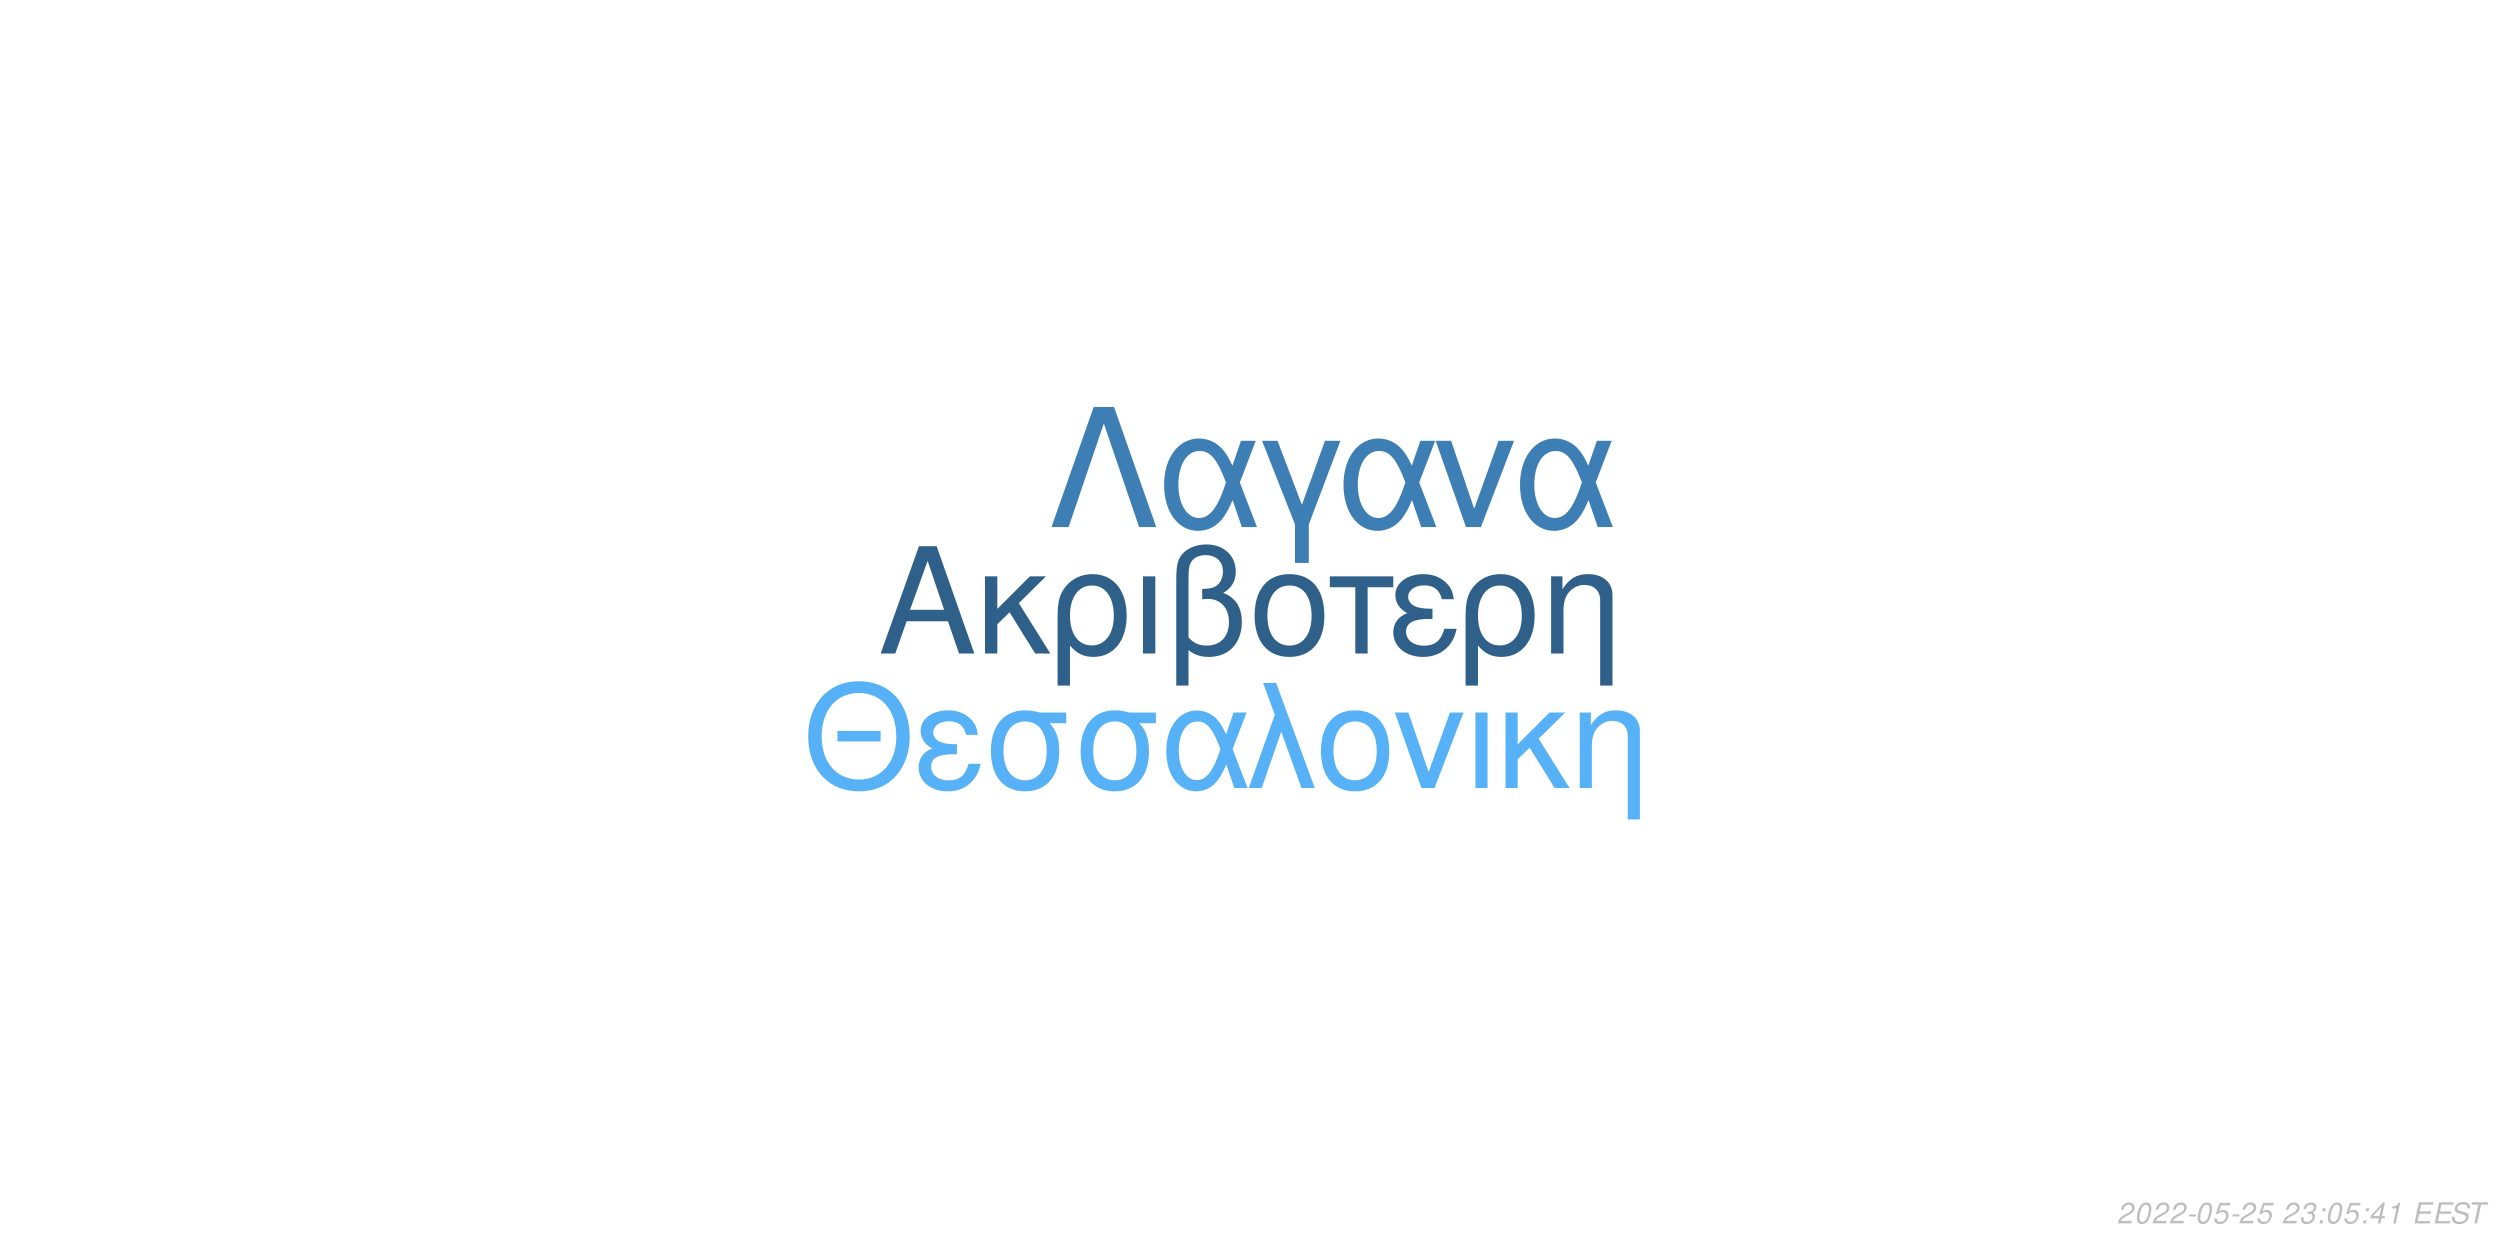
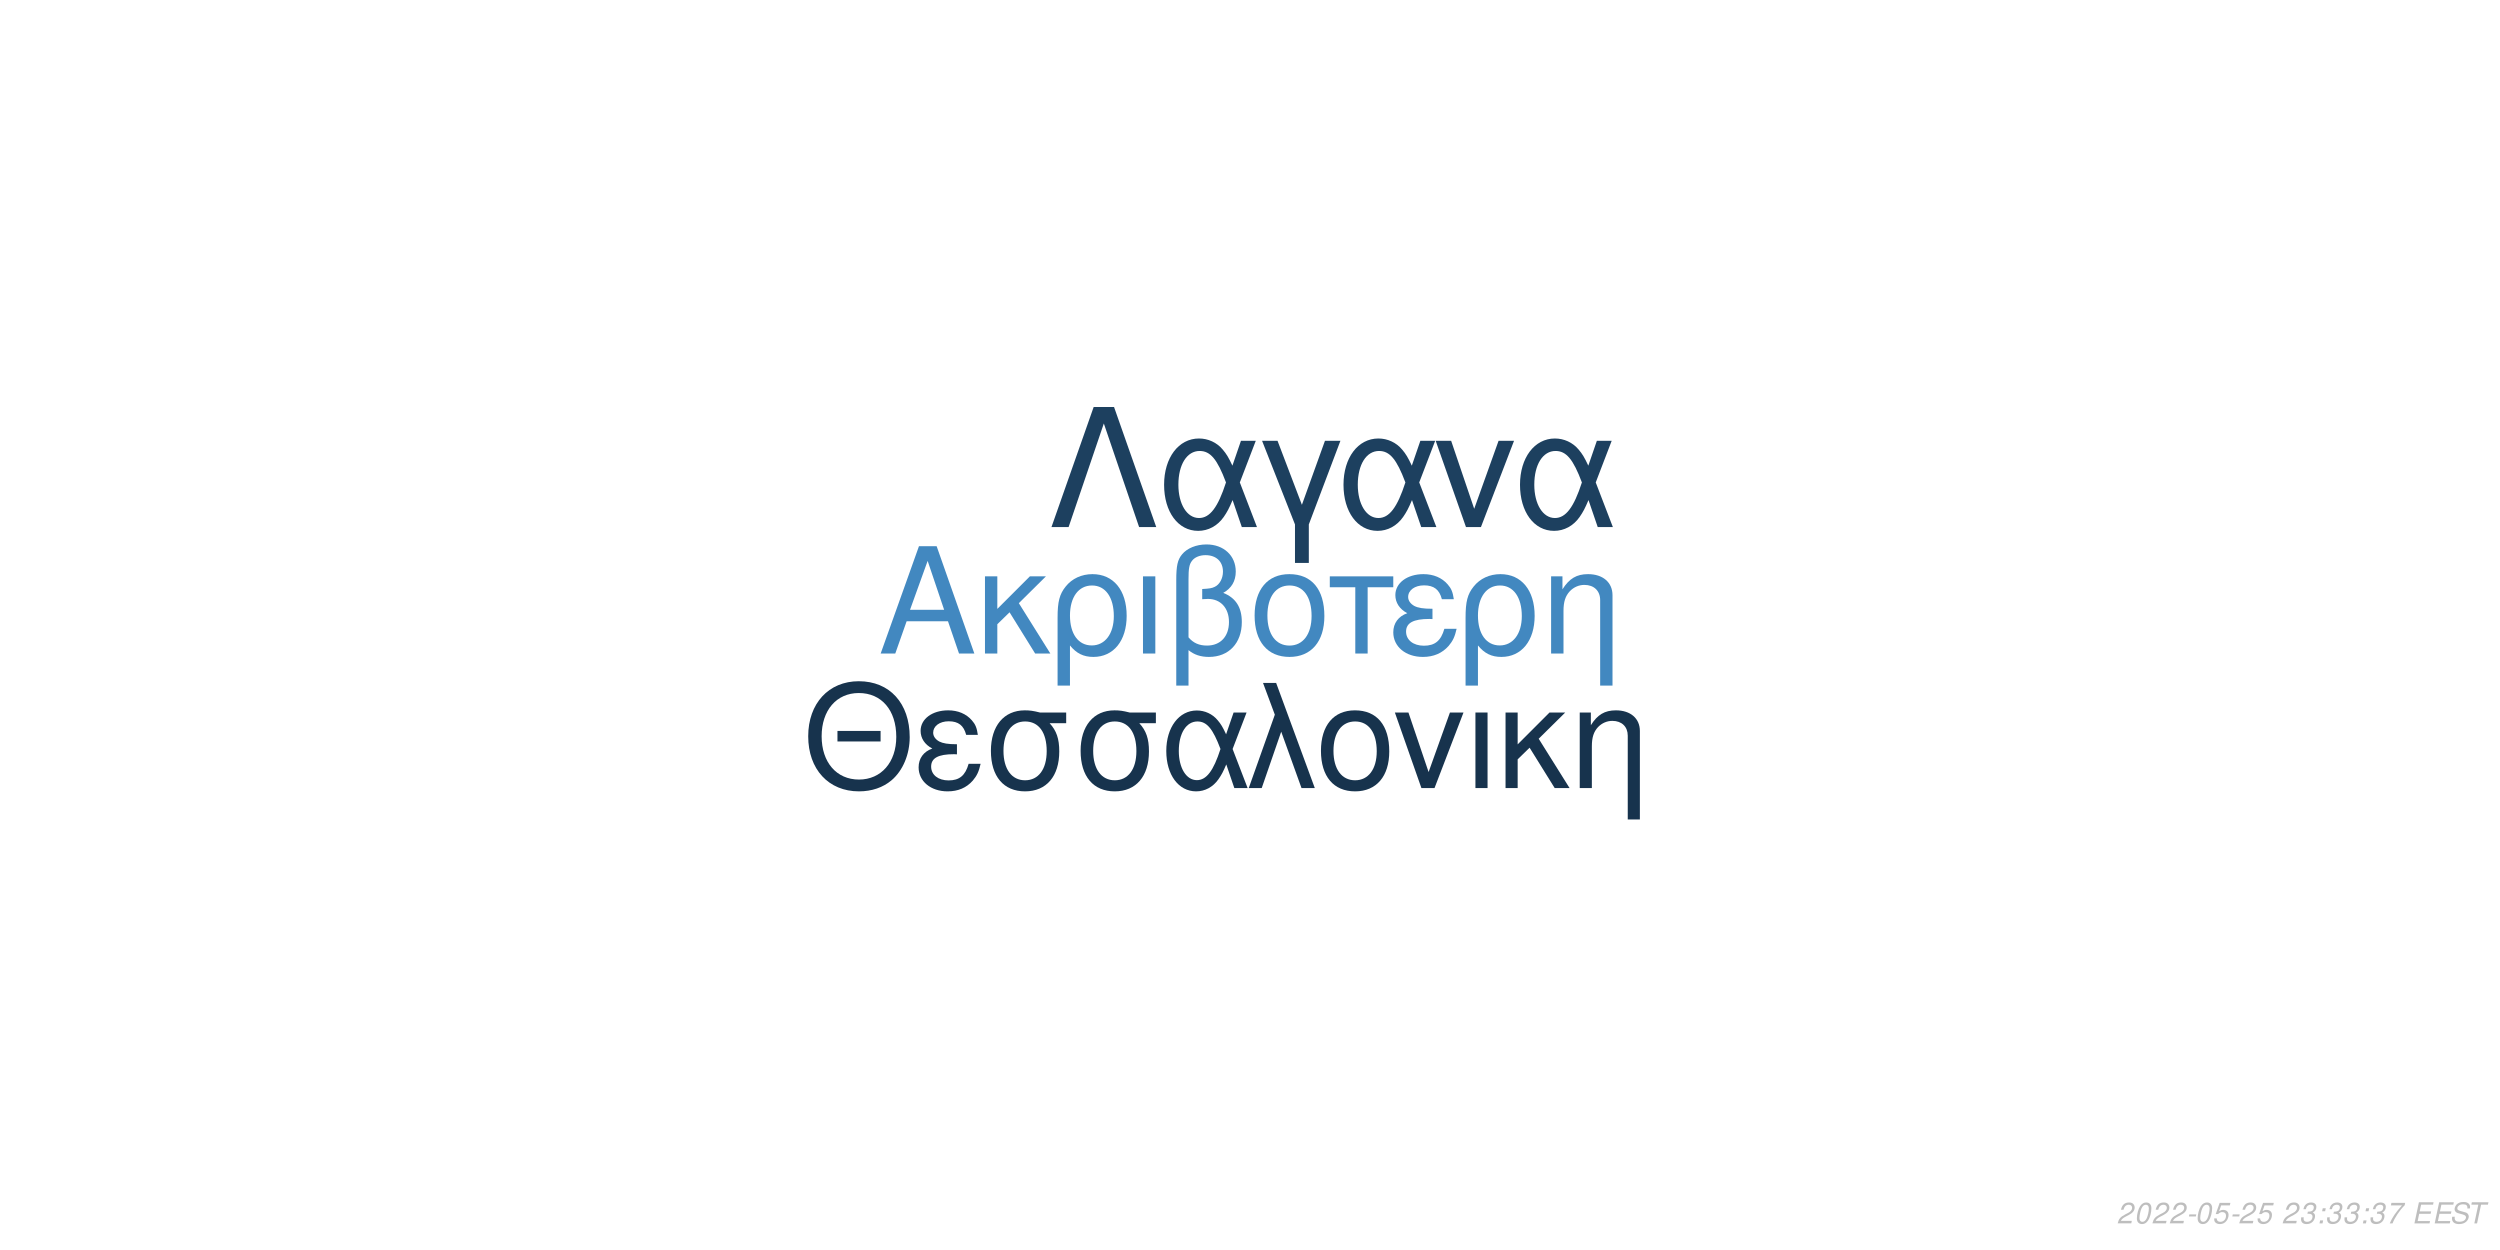
<svg xmlns="http://www.w3.org/2000/svg" xmlns:xlink="http://www.w3.org/1999/xlink" width="864pt" height="432pt" viewBox="0 0 864 432" version="1.1">
  <defs>
    <g>
      <symbol overflow="visible" id="glyph0-0">
        <path style="stroke:none;" d="" />
      </symbol>
      <symbol overflow="visible" id="glyph0-1">
        <path style="stroke:none;" d="M 24.125 -11.141 L 27.938 0 L 33.234 0 L 20.203 -37.094 L 14.094 -37.094 L 0.859 0 L 5.906 0 L 9.828 -11.141 Z M 22.797 -15.109 L 11 -15.109 L 17.094 -32.016 Z M 22.797 -15.109 " />
      </symbol>
      <symbol overflow="visible" id="glyph0-2">
        <path style="stroke:none;" d="M 7.172 -15.422 L 7.172 -26.672 L 2.906 -26.672 L 2.906 0 L 7.172 0 L 7.172 -10.125 L 11.406 -14.25 L 20.25 0 L 25.5 0 L 14.609 -17.406 L 23.969 -26.672 L 18.422 -26.672 Z M 7.172 -15.422 " />
      </symbol>
      <symbol overflow="visible" id="glyph0-3">
        <path style="stroke:none;" d="M 3 11.094 L 7.281 11.094 L 7.281 -2.797 C 9.516 -0.047 11.953 1.172 15.375 1.172 C 22.344 1.172 26.875 -4.422 26.875 -13.031 C 26.875 -21.891 22.297 -27.438 15.062 -27.438 C 11.297 -27.438 7.984 -25.906 5.797 -23.156 C 3.672 -20.516 3 -17.969 3 -12.359 Z M 14.906 -23.516 C 19.547 -23.516 22.438 -19.438 22.438 -12.922 C 22.438 -6.812 19.391 -2.797 14.812 -2.797 C 10.172 -2.797 7.281 -6.766 7.281 -13.125 C 7.281 -19.484 10.234 -23.516 14.906 -23.516 Z M 14.906 -23.516 " />
      </symbol>
      <symbol overflow="visible" id="glyph0-4">
        <path style="stroke:none;" d="M 3.516 0 L 7.781 0 L 7.781 -26.672 L 3.516 -26.672 Z M 3.516 0 " />
      </symbol>
      <symbol overflow="visible" id="glyph0-5">
        <path style="stroke:none;" d="M 4.016 11.094 L 8.25 11.094 L 8.25 -1.172 C 10.172 0.406 12.422 1.172 15.312 1.172 C 22.188 1.172 26.672 -3.609 26.672 -10.891 C 26.672 -15.984 24.578 -19.234 20.25 -20.969 C 23.109 -22.547 24.578 -25.031 24.578 -28.344 C 24.578 -33.844 20.406 -37.703 14.453 -37.703 C 10.938 -37.703 7.734 -36.391 6 -34.25 C 4.484 -32.422 4.016 -30.328 4.016 -25.391 Z M 8.25 -25.656 C 8.25 -29.359 8.5 -30.844 9.469 -32.062 C 10.375 -33.281 12.156 -34 14.094 -34 C 17.812 -34 20.156 -31.812 20.156 -28.297 C 20.156 -25.953 18.984 -23.812 17.297 -23.047 C 16.281 -22.547 15.469 -22.438 12.984 -22.297 L 12.984 -18.781 C 13.734 -18.828 14.344 -18.875 14.969 -18.875 C 19.344 -18.875 22.234 -15.719 22.234 -10.891 C 22.234 -5.906 19.281 -2.75 14.656 -2.75 C 11.953 -2.75 9.922 -3.609 8.25 -5.594 Z M 8.25 -25.656 " />
      </symbol>
      <symbol overflow="visible" id="glyph0-6">
        <path style="stroke:none;" d="M 14.094 -27.438 C 6.562 -27.438 2.094 -22.094 2.094 -13.125 C 2.094 -4.125 6.562 1.172 14.141 1.172 C 21.672 1.172 26.203 -4.172 26.203 -12.922 C 26.203 -22.188 21.828 -27.438 14.094 -27.438 Z M 14.141 -23.516 C 18.938 -23.516 21.781 -19.594 21.781 -12.984 C 21.781 -6.672 18.828 -2.75 14.141 -2.75 C 9.422 -2.75 6.516 -6.672 6.516 -13.125 C 6.516 -19.594 9.422 -23.516 14.141 -23.516 Z M 14.141 -23.516 " />
      </symbol>
      <symbol overflow="visible" id="glyph0-7">
        <path style="stroke:none;" d="M 7.891 0 L 12.156 0 L 12.156 -22.906 L 21.016 -22.906 L 21.016 -26.672 L -0.922 -26.672 L -0.922 -22.906 L 7.891 -22.906 Z M 7.891 0 " />
      </symbol>
      <symbol overflow="visible" id="glyph0-8">
        <path style="stroke:none;" d="M 14.562 -15.469 C 11.344 -15.469 9.562 -15.781 8.297 -16.438 C 6.922 -17.203 6.156 -18.328 6.156 -19.547 C 6.156 -21.891 8.453 -23.562 11.656 -23.562 C 15.062 -23.562 16.953 -22.094 17.812 -18.781 L 21.938 -18.781 C 21.578 -21.266 21.062 -22.5 19.797 -23.922 C 17.812 -26.203 14.906 -27.438 11.453 -27.438 C 5.797 -27.438 1.734 -24.375 1.734 -20.203 C 1.734 -17.609 3.156 -15.375 5.859 -13.938 C 2.797 -12.875 1.016 -10.484 1.016 -7.328 C 1.016 -2.391 5.297 1.172 11.25 1.172 C 14.969 1.172 17.906 -0.109 20.156 -2.641 C 21.578 -4.328 22.297 -5.797 22.906 -8.547 L 18.672 -8.547 C 17.5 -4.422 15.422 -2.703 11.609 -2.703 C 7.938 -2.703 5.438 -4.688 5.438 -7.578 C 5.438 -10.578 7.938 -11.953 13.484 -11.953 C 13.641 -11.953 14.094 -11.953 14.562 -11.906 Z M 14.562 -15.469 " />
      </symbol>
      <symbol overflow="visible" id="glyph0-9">
        <path style="stroke:none;" d="M 3.562 -26.672 L 3.562 0 L 7.844 0 L 7.844 -14.703 C 7.844 -17.906 8.5 -19.891 10.031 -21.531 C 11.406 -22.953 13.188 -23.719 15.062 -23.719 C 18.375 -23.719 20.516 -21.672 20.516 -18.469 L 20.516 11.094 L 24.781 11.094 L 24.781 -20.156 C 24.781 -24.578 21.469 -27.438 16.328 -27.438 C 12.359 -27.438 9.828 -25.906 7.484 -22.188 L 7.484 -26.672 Z M 3.562 -26.672 " />
      </symbol>
      <symbol overflow="visible" id="glyph1-0">
        <path style="stroke:none;" d="" />
      </symbol>
      <symbol overflow="visible" id="glyph1-1">
        <path style="stroke:none;" d="M 26.859 -19.734 L 11.953 -19.734 L 11.953 -16.094 L 26.859 -16.094 Z M 19.328 -36.922 C 8.922 -36.922 1.844 -29.25 1.844 -17.891 C 1.844 -6.484 8.875 1.141 19.391 1.141 C 23.812 1.141 27.703 -0.203 30.641 -2.688 C 34.578 -6.031 36.922 -11.656 36.922 -17.594 C 36.922 -29.297 30 -36.922 19.328 -36.922 Z M 19.328 -32.844 C 27.203 -32.844 32.281 -26.906 32.281 -17.688 C 32.281 -8.922 27.062 -2.938 19.391 -2.938 C 11.609 -2.938 6.484 -8.922 6.484 -17.891 C 6.484 -26.859 11.609 -32.844 19.328 -32.844 Z M 19.328 -32.844 " />
      </symbol>
      <symbol overflow="visible" id="glyph1-2">
        <path style="stroke:none;" d="M 14.25 -15.141 C 11.109 -15.141 9.375 -15.453 8.125 -16.094 C 6.781 -16.844 6.031 -17.938 6.031 -19.141 C 6.031 -21.422 8.266 -23.078 11.406 -23.078 C 14.75 -23.078 16.594 -21.625 17.438 -18.391 L 21.469 -18.391 C 21.125 -20.828 20.625 -22.031 19.391 -23.422 C 17.438 -25.656 14.594 -26.859 11.219 -26.859 C 5.688 -26.859 1.688 -23.875 1.688 -19.781 C 1.688 -17.234 3.094 -15.047 5.734 -13.656 C 2.734 -12.609 1 -10.266 1 -7.172 C 1 -2.344 5.188 1.141 11.016 1.141 C 14.656 1.141 17.547 -0.094 19.734 -2.594 C 21.125 -4.234 21.828 -5.688 22.422 -8.375 L 18.281 -8.375 C 17.141 -4.328 15.094 -2.641 11.359 -2.641 C 7.766 -2.641 5.328 -4.578 5.328 -7.422 C 5.328 -10.359 7.766 -11.703 13.203 -11.703 C 13.359 -11.703 13.797 -11.703 14.25 -11.656 Z M 14.25 -15.141 " />
      </symbol>
      <symbol overflow="visible" id="glyph1-3">
        <path style="stroke:none;" d="M 29 -26.109 L 19.938 -26.109 C 17.594 -26.703 16.438 -26.859 14.703 -26.859 C 7.469 -26.859 2.984 -21.469 2.984 -12.859 C 2.984 -4.031 7.375 1.141 14.797 1.141 C 22.172 1.141 26.609 -4.078 26.609 -12.656 C 26.609 -17.047 25.656 -19.828 23.266 -22.422 L 29 -22.422 Z M 14.797 -23.016 C 19.531 -23.016 22.266 -19.234 22.266 -12.75 C 22.266 -6.531 19.438 -2.688 14.797 -2.688 C 10.172 -2.688 7.328 -6.531 7.328 -12.859 C 7.328 -19.188 10.172 -23.016 14.797 -23.016 Z M 14.797 -23.016 " />
      </symbol>
      <symbol overflow="visible" id="glyph1-4">
        <path style="stroke:none;" d="M 29.344 -26.109 L 24.859 -26.109 L 22.266 -18.578 C 21.125 -21.031 20.484 -22.125 19.328 -23.469 C 17.547 -25.609 14.906 -26.812 12.156 -26.812 C 5.984 -26.812 1.594 -20.984 1.594 -12.812 C 1.594 -4.578 5.828 1.141 11.906 1.141 C 14.953 1.141 17.734 -0.344 19.625 -3.047 C 20.672 -4.531 21.281 -5.688 22.328 -8.172 L 25.109 0 L 29.703 0 L 24.516 -13.5 Z M 20.328 -13.5 C 17.891 -5.922 15.453 -2.734 12.156 -2.734 C 8.516 -2.734 5.922 -6.922 5.922 -12.812 C 5.922 -18.938 8.516 -23.016 12.359 -23.016 C 15.594 -23.016 17.688 -20.531 20.328 -13.5 Z M 20.328 -13.5 " />
      </symbol>
      <symbol overflow="visible" id="glyph1-5">
        <path style="stroke:none;" d="M 1.094 0 L 5.578 0 L 12.312 -19.484 L 19.328 0 L 23.922 0 L 10.562 -36.328 L 6.031 -36.328 L 10.109 -25.359 Z M 1.094 0 " />
      </symbol>
      <symbol overflow="visible" id="glyph1-6">
        <path style="stroke:none;" d="M 13.797 -26.859 C 6.422 -26.859 2.047 -21.625 2.047 -12.859 C 2.047 -4.031 6.422 1.141 13.859 1.141 C 21.234 1.141 25.656 -4.078 25.656 -12.656 C 25.656 -21.719 21.375 -26.859 13.797 -26.859 Z M 13.859 -23.016 C 18.531 -23.016 21.328 -19.188 21.328 -12.703 C 21.328 -6.531 18.438 -2.688 13.859 -2.688 C 9.219 -2.688 6.375 -6.531 6.375 -12.859 C 6.375 -19.188 9.219 -23.016 13.859 -23.016 Z M 13.859 -23.016 " />
      </symbol>
      <symbol overflow="visible" id="glyph1-7">
        <path style="stroke:none;" d="M 14.297 0 L 24.312 -26.109 L 19.625 -26.109 L 12.25 -5.531 L 5.281 -26.109 L 0.594 -26.109 L 9.766 0 Z M 14.297 0 " />
      </symbol>
      <symbol overflow="visible" id="glyph1-8">
        <path style="stroke:none;" d="M 3.438 0 L 7.625 0 L 7.625 -26.109 L 3.438 -26.109 Z M 3.438 0 " />
      </symbol>
      <symbol overflow="visible" id="glyph1-9">
        <path style="stroke:none;" d="M 7.031 -15.094 L 7.031 -26.109 L 2.844 -26.109 L 2.844 0 L 7.031 0 L 7.031 -9.922 L 11.156 -13.953 L 19.828 0 L 24.969 0 L 14.297 -17.047 L 23.469 -26.109 L 18.031 -26.109 Z M 7.031 -15.094 " />
      </symbol>
      <symbol overflow="visible" id="glyph1-10">
        <path style="stroke:none;" d="M 3.484 -26.109 L 3.484 0 L 7.672 0 L 7.672 -14.406 C 7.672 -17.547 8.328 -19.484 9.812 -21.078 C 11.156 -22.469 12.906 -23.219 14.75 -23.219 C 17.984 -23.219 20.078 -21.234 20.078 -18.094 L 20.078 10.859 L 24.266 10.859 L 24.266 -19.734 C 24.266 -24.062 21.031 -26.859 16 -26.859 C 12.109 -26.859 9.609 -25.359 7.328 -21.719 L 7.328 -26.109 Z M 3.484 -26.109 " />
      </symbol>
      <symbol overflow="visible" id="glyph2-0">
        <path style="stroke:none;" d="" />
      </symbol>
      <symbol overflow="visible" id="glyph2-1">
        <path style="stroke:none;" d="M 22.531 -41.484 L 15.484 -41.484 L 0.906 0 L 6.828 0 L 19 -35.797 L 31.188 0 L 37.109 0 Z M 22.531 -41.484 " />
      </symbol>
      <symbol overflow="visible" id="glyph2-2">
        <path style="stroke:none;" d="M 33.516 -29.812 L 28.391 -29.812 L 25.438 -21.219 C 24.125 -24.016 23.391 -25.266 22.078 -26.797 C 20.031 -29.25 17.016 -30.609 13.891 -30.609 C 6.828 -30.609 1.828 -23.953 1.828 -14.625 C 1.828 -5.234 6.656 1.312 13.594 1.312 C 17.078 1.312 20.266 -0.391 22.422 -3.469 C 23.609 -5.172 24.297 -6.484 25.5 -9.328 L 28.688 0 L 33.922 0 L 28 -15.422 Z M 23.219 -15.422 C 20.422 -6.766 17.641 -3.125 13.891 -3.125 C 9.734 -3.125 6.766 -7.906 6.766 -14.625 C 6.766 -21.625 9.734 -26.297 14.109 -26.297 C 17.812 -26.297 20.203 -23.453 23.219 -15.422 Z M 23.219 -15.422 " />
      </symbol>
      <symbol overflow="visible" id="glyph2-3">
        <path style="stroke:none;" d="M 12.062 12.406 L 16.844 12.406 L 16.844 -0.906 L 27.766 -29.812 L 22.422 -29.812 L 14.453 -7.688 L 6.031 -29.812 L 0.688 -29.812 L 12.062 -0.906 Z M 12.062 12.406 " />
      </symbol>
      <symbol overflow="visible" id="glyph2-4">
        <path style="stroke:none;" d="M 16.328 0 L 27.766 -29.812 L 22.422 -29.812 L 14 -6.312 L 6.031 -29.812 L 0.688 -29.812 L 11.156 0 Z M 16.328 0 " />
      </symbol>
      <symbol overflow="visible" id="glyph3-0">
        <path style="stroke:none;" d="" />
      </symbol>
      <symbol overflow="visible" id="glyph3-1">
        <path style="stroke:none;" d="M 5.234 -0.875 L 1.469 -0.875 C 1.641 -1.375 2.203 -1.891 3.109 -2.344 L 4.234 -2.938 C 5.562 -3.625 6.219 -4.469 6.219 -5.484 C 6.219 -5.938 6.062 -6.359 5.797 -6.656 C 5.469 -7.047 4.984 -7.234 4.312 -7.234 C 2.766 -7.234 1.891 -6.453 1.484 -4.734 L 2.375 -4.734 C 2.484 -5.188 2.609 -5.484 2.797 -5.75 C 3.094 -6.203 3.609 -6.453 4.188 -6.453 C 4.891 -6.453 5.344 -6.031 5.344 -5.375 C 5.344 -4.703 4.859 -4.094 4.016 -3.656 L 2.984 -3.125 C 1.234 -2.188 0.797 -1.656 0.344 -0.016 L 5.047 -0.016 Z M 5.234 -0.875 " />
      </symbol>
      <symbol overflow="visible" id="glyph3-2">
        <path style="stroke:none;" d="M 4.203 -7.234 C 3.375 -7.234 2.688 -6.812 2.125 -5.984 C 1.484 -5.047 0.984 -3.188 0.984 -1.734 C 0.984 -1.109 1.172 -0.562 1.484 -0.266 C 1.797 0.047 2.281 0.234 2.766 0.234 C 3.625 0.234 4.281 -0.156 4.859 -1.016 C 5.516 -1.953 6 -3.797 6 -5.266 C 6 -6.5 5.328 -7.234 4.203 -7.234 Z M 4.094 -6.453 C 4.734 -6.453 5.125 -5.984 5.125 -5.156 C 5.125 -4.203 4.781 -2.625 4.406 -1.812 C 3.984 -0.938 3.516 -0.547 2.875 -0.547 C 2.25 -0.547 1.875 -1.031 1.875 -1.828 C 1.875 -2.797 2.203 -4.344 2.594 -5.203 C 2.984 -6.047 3.453 -6.453 4.094 -6.453 Z M 4.094 -6.453 " />
      </symbol>
      <symbol overflow="visible" id="glyph3-3">
        <path style="stroke:none;" d="M 3.516 -3.125 L 1.125 -3.125 L 0.969 -2.406 L 3.359 -2.406 Z M 3.516 -3.125 " />
      </symbol>
      <symbol overflow="visible" id="glyph3-4">
        <path style="stroke:none;" d="M 6.297 -7.094 L 2.594 -7.094 L 1.234 -3.234 L 2.047 -3.234 C 2.656 -3.766 2.938 -3.906 3.531 -3.906 C 4.328 -3.906 4.797 -3.453 4.797 -2.688 C 4.797 -1.438 3.969 -0.547 2.828 -0.547 C 2.031 -0.547 1.609 -0.938 1.578 -1.734 L 0.703 -1.734 L 0.703 -1.516 C 0.703 -0.938 0.844 -0.547 1.188 -0.266 C 1.562 0.062 2.078 0.234 2.703 0.234 C 3.656 0.234 4.391 -0.156 4.984 -0.922 C 5.422 -1.5 5.672 -2.234 5.672 -2.953 C 5.672 -4 4.938 -4.672 3.812 -4.672 C 3.328 -4.672 2.906 -4.547 2.406 -4.234 L 3.109 -6.219 L 6.109 -6.219 Z M 6.297 -7.094 " />
      </symbol>
      <symbol overflow="visible" id="glyph3-5">
        <path style="stroke:none;" d="" />
      </symbol>
      <symbol overflow="visible" id="glyph3-6">
        <path style="stroke:none;" d="M 2.922 -3.312 C 3.125 -3.344 3.234 -3.344 3.375 -3.344 C 4.203 -3.344 4.688 -3 4.688 -2.406 C 4.688 -1.312 3.906 -0.547 2.781 -0.547 C 2.047 -0.547 1.594 -0.938 1.594 -1.562 C 1.594 -1.719 1.609 -1.844 1.656 -2.094 L 0.766 -2.094 C 0.734 -1.797 0.719 -1.641 0.719 -1.469 C 0.719 -0.375 1.406 0.234 2.641 0.234 C 3.547 0.234 4.297 -0.078 4.812 -0.656 C 5.266 -1.156 5.562 -1.875 5.562 -2.547 C 5.562 -3.125 5.344 -3.453 4.797 -3.734 C 5.641 -4.234 6.016 -4.844 6.016 -5.734 C 6.016 -6.656 5.312 -7.234 4.203 -7.234 C 3.375 -7.234 2.672 -6.938 2.188 -6.375 C 1.891 -6.031 1.703 -5.641 1.516 -4.906 L 2.391 -4.906 C 2.5 -5.359 2.594 -5.594 2.734 -5.812 C 3.047 -6.234 3.516 -6.453 4.078 -6.453 C 4.734 -6.453 5.141 -6.125 5.141 -5.578 C 5.141 -5.188 5.016 -4.797 4.797 -4.547 C 4.516 -4.234 4 -4.062 3.266 -4.062 L 3.078 -4.062 Z M 2.922 -3.312 " />
      </symbol>
      <symbol overflow="visible" id="glyph3-7">
        <path style="stroke:none;" d="M 2.359 -1.031 L 1.312 -1.031 L 1.094 0 L 2.141 0 Z M 3.266 -5.234 L 2.219 -5.234 L 2 -4.203 L 3.047 -4.203 Z M 3.266 -5.234 " />
      </symbol>
      <symbol overflow="visible" id="glyph3-8">
-         <path style="stroke:none;" d="M 3.625 -1.75 L 3.266 0 L 4.141 0 L 4.516 -1.75 L 5.562 -1.75 L 5.734 -2.531 L 4.688 -2.531 L 5.688 -7.234 L 5.016 -7.234 L 0.844 -2.672 L 0.641 -1.75 Z M 3.797 -2.531 L 1.594 -2.531 L 4.469 -5.703 Z M 3.797 -2.531 " />
+         <path style="stroke:none;" d="M 6.703 -7.094 L 1.953 -7.094 L 1.766 -6.219 L 5.594 -6.219 C 3.344 -3.688 2.266 -2.109 1.375 0 L 2.344 0 C 3.031 -1.906 4.828 -4.594 6.547 -6.281 Z M 6.703 -7.094 " />
      </symbol>
      <symbol overflow="visible" id="glyph3-9">
-         <path style="stroke:none;" d="M 3.703 -5.188 L 2.594 0 L 3.469 0 L 5.016 -7.234 L 4.438 -7.234 C 3.906 -6.156 3.688 -6.016 2.234 -5.812 L 2.109 -5.188 Z M 3.703 -5.188 " />
+         <path style="stroke:none;" d="M 2.547 -3.312 L 6.5 -3.312 L 6.688 -4.141 L 2.719 -4.141 L 3.219 -6.469 L 7.344 -6.469 L 7.516 -7.297 L 2.453 -7.297 L 0.906 0 L 6.125 0 L 6.297 -0.812 L 2.016 -0.812 Z M 2.547 -3.312 " />
      </symbol>
      <symbol overflow="visible" id="glyph3-10">
-         <path style="stroke:none;" d="M 2.547 -3.312 L 6.5 -3.312 L 6.688 -4.141 L 2.719 -4.141 L 3.219 -6.469 L 7.344 -6.469 L 7.516 -7.297 L 2.453 -7.297 L 0.906 0 L 6.125 0 L 6.297 -0.812 L 2.016 -0.812 Z M 2.547 -3.312 " />
+         <path style="stroke:none;" d="M 7.062 -5.156 C 7.125 -5.438 7.141 -5.562 7.141 -5.703 C 7.141 -6.156 6.938 -6.594 6.594 -6.891 C 6.188 -7.25 5.656 -7.406 4.875 -7.406 C 3.844 -7.406 3.047 -7.125 2.5 -6.562 C 2.094 -6.141 1.781 -5.438 1.781 -4.922 C 1.781 -4.297 2.219 -3.766 2.891 -3.562 L 4.594 -3.094 C 5.406 -2.859 5.734 -2.578 5.734 -2.094 C 5.734 -1.781 5.547 -1.406 5.266 -1.141 C 4.844 -0.766 4.266 -0.578 3.453 -0.578 C 2.328 -0.578 1.812 -0.984 1.812 -1.906 C 1.812 -2.047 1.812 -2.125 1.844 -2.312 L 0.984 -2.312 C 0.906 -2.062 0.891 -1.906 0.891 -1.688 C 0.891 -0.484 1.797 0.234 3.297 0.234 C 4.359 0.234 5.234 -0.062 5.812 -0.609 C 6.344 -1.078 6.688 -1.797 6.688 -2.375 C 6.688 -2.641 6.609 -2.906 6.453 -3.156 C 6.234 -3.5 5.938 -3.703 5.469 -3.828 L 3.75 -4.312 C 2.984 -4.547 2.734 -4.734 2.734 -5.188 C 2.734 -5.547 2.875 -5.844 3.188 -6.109 C 3.547 -6.438 4.031 -6.594 4.703 -6.594 C 5.266 -6.594 5.688 -6.484 5.906 -6.297 C 6.094 -6.125 6.219 -5.797 6.219 -5.516 C 6.219 -5.422 6.203 -5.344 6.188 -5.156 Z M 7.062 -5.156 " />
      </symbol>
      <symbol overflow="visible" id="glyph3-11">
-         <path style="stroke:none;" d="M 7.062 -5.156 C 7.125 -5.438 7.141 -5.562 7.141 -5.703 C 7.141 -6.156 6.938 -6.594 6.594 -6.891 C 6.188 -7.25 5.656 -7.406 4.875 -7.406 C 3.844 -7.406 3.047 -7.125 2.5 -6.562 C 2.094 -6.141 1.781 -5.438 1.781 -4.922 C 1.781 -4.297 2.219 -3.766 2.891 -3.562 L 4.594 -3.094 C 5.406 -2.859 5.734 -2.578 5.734 -2.094 C 5.734 -1.781 5.547 -1.406 5.266 -1.141 C 4.844 -0.766 4.266 -0.578 3.453 -0.578 C 2.328 -0.578 1.812 -0.984 1.812 -1.906 C 1.812 -2.047 1.812 -2.125 1.844 -2.312 L 0.984 -2.312 C 0.906 -2.062 0.891 -1.906 0.891 -1.688 C 0.891 -0.484 1.797 0.234 3.297 0.234 C 4.359 0.234 5.234 -0.062 5.812 -0.609 C 6.344 -1.078 6.688 -1.797 6.688 -2.375 C 6.688 -2.641 6.609 -2.906 6.453 -3.156 C 6.234 -3.5 5.938 -3.703 5.469 -3.828 L 3.75 -4.312 C 2.984 -4.547 2.734 -4.734 2.734 -5.188 C 2.734 -5.547 2.875 -5.844 3.188 -6.109 C 3.547 -6.438 4.031 -6.594 4.703 -6.594 C 5.266 -6.594 5.688 -6.484 5.906 -6.297 C 6.094 -6.125 6.219 -5.797 6.219 -5.516 C 6.219 -5.422 6.203 -5.344 6.188 -5.156 Z M 7.062 -5.156 " />
-       </symbol>
-       <symbol overflow="visible" id="glyph3-12">
        <path style="stroke:none;" d="M 4.938 -6.469 L 7.312 -6.469 L 7.484 -7.297 L 1.75 -7.297 L 1.578 -6.469 L 3.984 -6.469 L 2.609 0 L 3.547 0 Z M 4.938 -6.469 " />
      </symbol>
    </g>
  </defs>
  <g id="surface1">
    <rect x="0" y="0" width="864" height="432" style="fill:rgb(100%,100%,100%);fill-opacity:1;stroke:none;" />
-     <g style="fill:rgb(18.039%,37.647%,54.118%);fill-opacity:1;">
+     <g style="fill:rgb(25.882%,53.333%,75.294%);fill-opacity:1;">
      <use xlink:href="#glyph0-1" x="303.5" y="225.861" />
      <use xlink:href="#glyph0-2" x="337.5" y="225.861" />
      <use xlink:href="#glyph0-3" x="362.5" y="225.861" />
      <use xlink:href="#glyph0-4" x="391.5" y="225.861" />
      <use xlink:href="#glyph0-5" x="402.5" y="225.861" />
      <use xlink:href="#glyph0-6" x="431.5" y="225.861" />
      <use xlink:href="#glyph0-7" x="460.5" y="225.861" />
      <use xlink:href="#glyph0-8" x="480.5" y="225.861" />
      <use xlink:href="#glyph0-3" x="503.5" y="225.861" />
      <use xlink:href="#glyph0-9" x="532.5" y="225.861" />
    </g>
-     <g style="fill:rgb(33.725%,69.412%,96.863%);fill-opacity:1;">
+     <g style="fill:rgb(9.02%,20%,30.196%);fill-opacity:1;">
      <use xlink:href="#glyph1-1" x="277.473" y="272.354" />
      <use xlink:href="#glyph1-2" x="316.473" y="272.354" />
      <use xlink:href="#glyph1-3" x="339.473" y="272.354" />
      <use xlink:href="#glyph1-3" x="370.473" y="272.354" />
      <use xlink:href="#glyph1-4" x="401.473" y="272.354" />
      <use xlink:href="#glyph1-5" x="430.473" y="272.354" />
      <use xlink:href="#glyph1-6" x="454.473" y="272.354" />
      <use xlink:href="#glyph1-7" x="481.473" y="272.354" />
      <use xlink:href="#glyph1-8" x="506.473" y="272.354" />
      <use xlink:href="#glyph1-9" x="517.473" y="272.354" />
      <use xlink:href="#glyph1-10" x="542.473" y="272.354" />
    </g>
-     <g style="fill:rgb(23.922%,49.804%,70.588%);fill-opacity:1;">
+     <g style="fill:rgb(11.373%,25.098%,37.255%);fill-opacity:1;">
      <use xlink:href="#glyph2-1" x="362.484" y="182.152" />
      <use xlink:href="#glyph2-2" x="400.484" y="182.152" />
      <use xlink:href="#glyph2-3" x="435.484" y="182.152" />
      <use xlink:href="#glyph2-2" x="462.484" y="182.152" />
      <use xlink:href="#glyph2-4" x="495.484" y="182.152" />
      <use xlink:href="#glyph2-2" x="523.484" y="182.152" />
    </g>
    <g style="fill:rgb(74.51%,74.51%,74.51%);fill-opacity:1;">
      <use xlink:href="#glyph3-1" x="731.52" y="422.81" />
      <use xlink:href="#glyph3-2" x="737.52" y="422.81" />
      <use xlink:href="#glyph3-1" x="743.52" y="422.81" />
      <use xlink:href="#glyph3-1" x="749.52" y="422.81" />
      <use xlink:href="#glyph3-3" x="755.52" y="422.81" />
      <use xlink:href="#glyph3-2" x="758.52" y="422.81" />
      <use xlink:href="#glyph3-4" x="764.52" y="422.81" />
      <use xlink:href="#glyph3-3" x="770.52" y="422.81" />
      <use xlink:href="#glyph3-1" x="773.52" y="422.81" />
      <use xlink:href="#glyph3-4" x="779.52" y="422.81" />
      <use xlink:href="#glyph3-5" x="785.52" y="422.81" />
      <use xlink:href="#glyph3-1" x="788.52" y="422.81" />
      <use xlink:href="#glyph3-6" x="794.52" y="422.81" />
      <use xlink:href="#glyph3-7" x="800.52" y="422.81" />
-       <use xlink:href="#glyph3-2" x="803.52" y="422.81" />
-       <use xlink:href="#glyph3-4" x="809.52" y="422.81" />
+       <use xlink:href="#glyph3-6" x="803.52" y="422.81" />
+       <use xlink:href="#glyph3-6" x="809.52" y="422.81" />
      <use xlink:href="#glyph3-7" x="815.52" y="422.81" />
-       <use xlink:href="#glyph3-8" x="818.52" y="422.81" />
-       <use xlink:href="#glyph3-9" x="824.52" y="422.81" />
+       <use xlink:href="#glyph3-6" x="818.52" y="422.81" />
+       <use xlink:href="#glyph3-8" x="824.52" y="422.81" />
      <use xlink:href="#glyph3-5" x="830.52" y="422.81" />
-       <use xlink:href="#glyph3-10" x="833.52" y="422.81" />
-       <use xlink:href="#glyph3-10" x="840.52" y="422.81" />
-       <use xlink:href="#glyph3-11" x="846.52" y="422.81" />
-       <use xlink:href="#glyph3-12" x="852.52" y="422.81" />
+       <use xlink:href="#glyph3-9" x="833.52" y="422.81" />
+       <use xlink:href="#glyph3-9" x="840.52" y="422.81" />
+       <use xlink:href="#glyph3-10" x="846.52" y="422.81" />
+       <use xlink:href="#glyph3-11" x="852.52" y="422.81" />
    </g>
  </g>
</svg>
